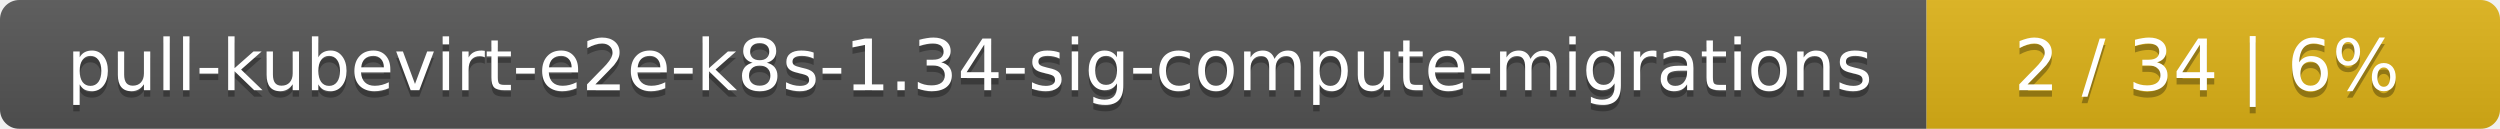
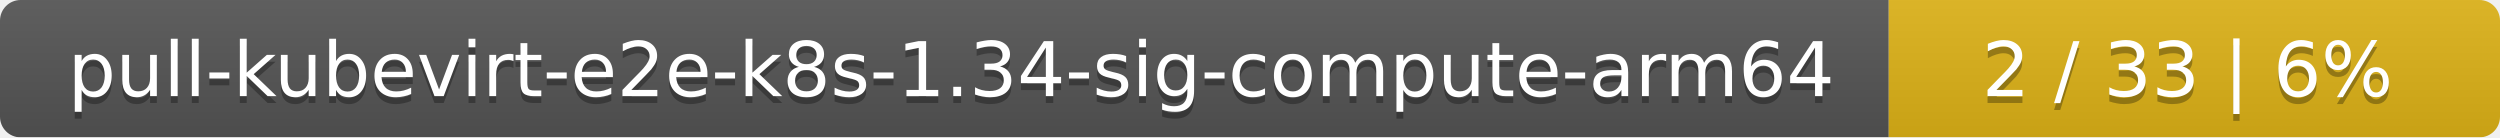
- <svg xmlns="http://www.w3.org/2000/svg" width="388" height="20">
+ <svg xmlns="http://www.w3.org/2000/svg" width="364" height="20">
  <linearGradient id="smooth" x2="0" y2="100%">
    <stop offset="0" stop-color="#bbb" stop-opacity=".1" />
    <stop offset="1" stop-opacity=".1" />
  </linearGradient>
  <mask id="round">
-     <rect width="388" height="20" rx="3" fill="#fff" />
+     <rect width="364" height="20" rx="3" fill="#fff" />
  </mask>
  <g mask="url(#round)">
-     <rect width="299" height="20" fill="#555" />
-     <rect x="299" width="89" height="20" fill="#dfb317" />
-     <rect width="388" height="20" fill="url(#smooth)" />
+     <rect width="275" height="20" fill="#555" />
+     <rect x="275" width="89" height="20" fill="#dfb317" />
+     <rect width="364" height="20" fill="url(#smooth)" />
  </g>
  <g fill="#fff" text-anchor="middle" font-family="DejaVu Sans,Verdana,Geneva,sans-serif" font-size="11">
-     <text x="150.5" y="15" fill="#010101" fill-opacity=".3">pull-kubevirt-e2e-k8s-1.34-sig-compute-migrations</text>
-     <text x="150.5" y="14">pull-kubevirt-e2e-k8s-1.34-sig-compute-migrations</text>
-     <text x="342.5" y="15" fill="#010101" fill-opacity=".3">2 / 34    |    6%</text>
-     <text x="342.5" y="14">2 / 34    |    6%</text>
+     <text x="138.5" y="15" fill="#010101" fill-opacity=".3">pull-kubevirt-e2e-k8s-1.34-sig-compute-arm64</text>
+     <text x="138.5" y="14">pull-kubevirt-e2e-k8s-1.34-sig-compute-arm64</text>
+     <text x="318.5" y="15" fill="#010101" fill-opacity=".3">2 / 33    |    6%</text>
+     <text x="318.5" y="14">2 / 33    |    6%</text>
  </g>
</svg>
